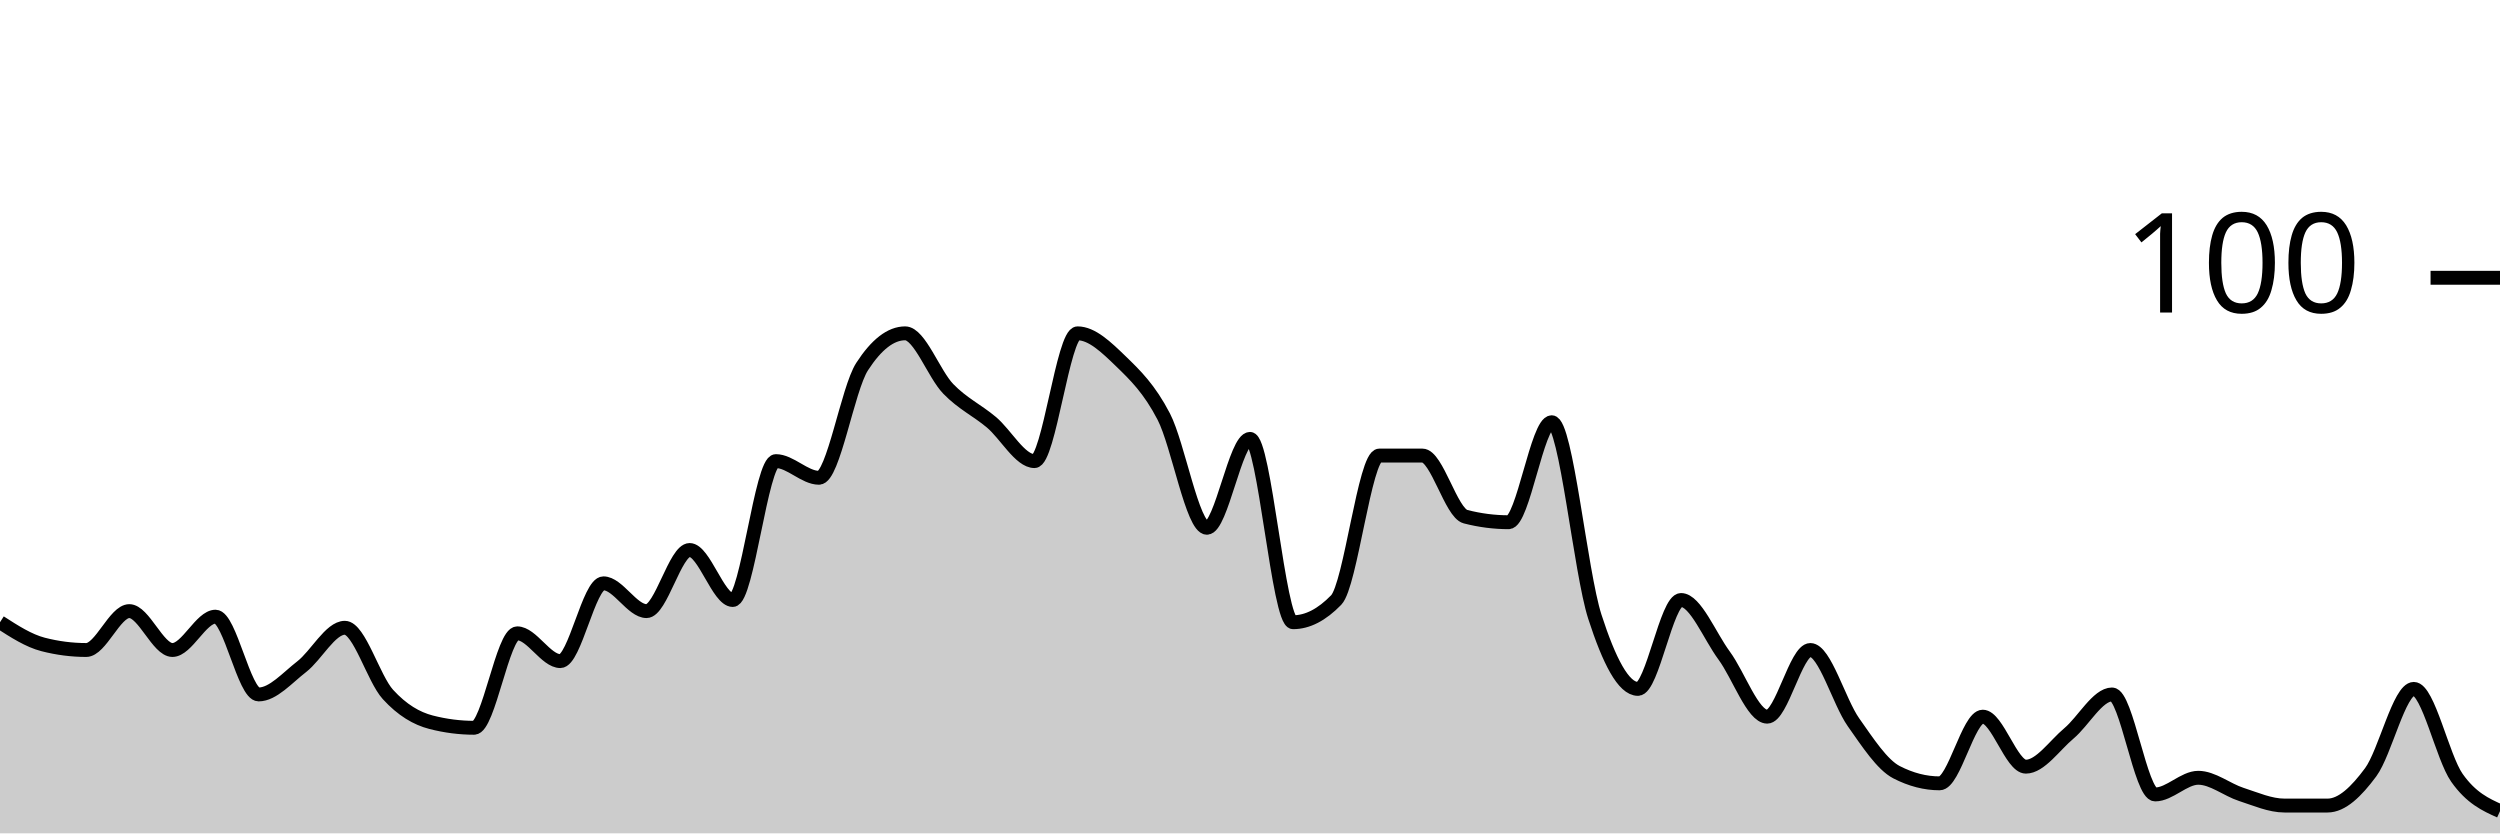
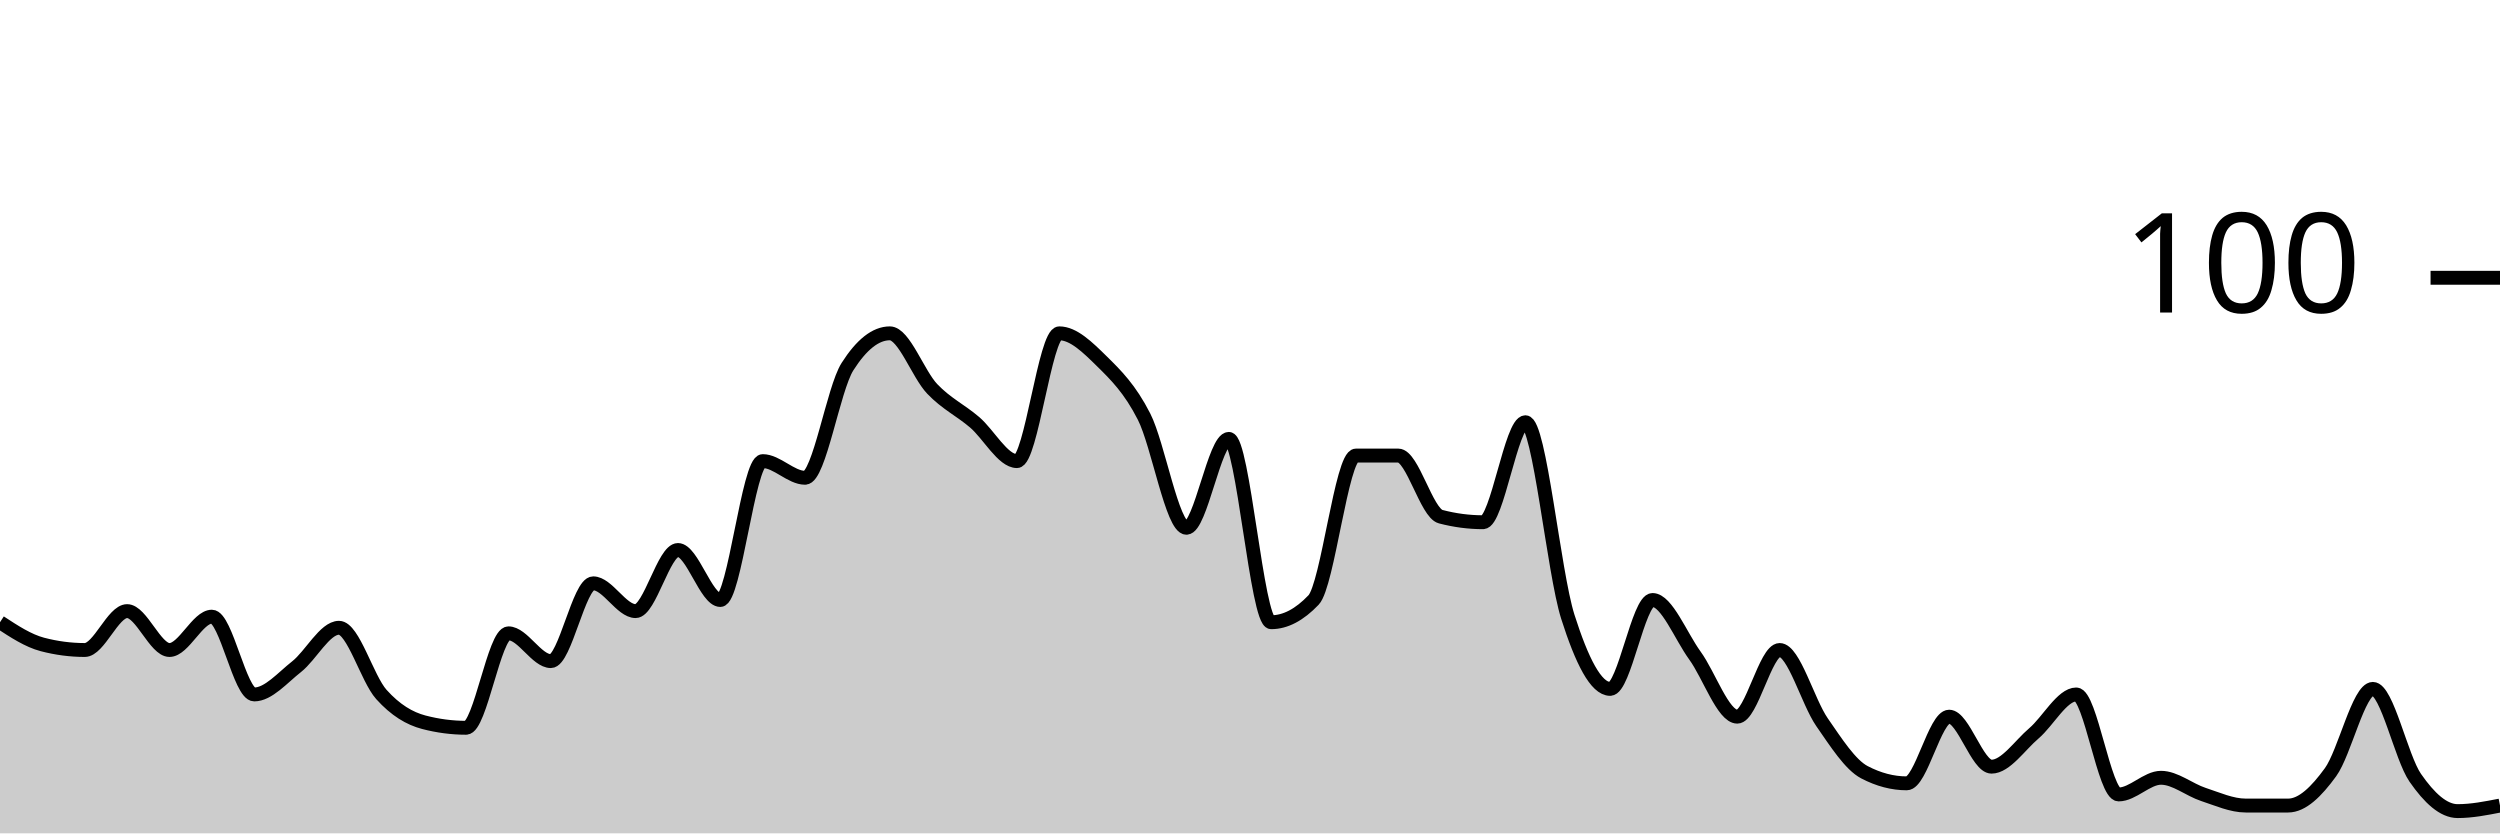
<svg xmlns="http://www.w3.org/2000/svg" viewBox="0 0 180 60">
  <g transform="translate(0,20)">
-     <path class="area" fill="rgba(0, 0, 0, 0.2)" d="M0,24.8C1.034,25.467,2.069,26.133,3.103,26.4C4.138,26.667,5.172,26.8,6.207,26.8C7.241,26.8,8.276,24,9.31,24C10.345,24,11.379,26.8,12.414,26.8C13.448,26.8,14.483,24.4,15.517,24.4C16.552,24.4,17.586,30,18.621,30C19.655,30,20.69,28.8,21.724,28C22.759,27.2,23.793,25.2,24.828,25.2C25.862,25.2,26.897,28.867,27.931,30C28.966,31.133,30,31.733,31.034,32C32.069,32.267,33.103,32.4,34.138,32.4C35.172,32.4,36.207,25.6,37.241,25.6C38.276,25.6,39.31,27.6,40.345,27.6C41.379,27.6,42.414,22,43.448,22C44.483,22,45.517,24,46.552,24C47.586,24,48.621,19.6,49.655,19.6C50.69,19.6,51.724,23.2,52.759,23.2C53.793,23.2,54.828,13.2,55.862,13.2C56.897,13.2,57.931,14.4,58.966,14.4C60,14.4,61.034,8,62.069,6.4C63.103,4.8,64.138,4,65.172,4C66.207,4,67.241,6.933,68.276,8C69.31,9.067,70.345,9.533,71.379,10.4C72.414,11.267,73.448,13.2,74.483,13.2C75.517,13.2,76.552,4,77.586,4C78.621,4,79.655,5,80.69,6C81.724,7,82.759,8,83.793,10C84.828,12,85.862,18,86.897,18C87.931,18,88.966,11.6,90,11.6C91.034,11.6,92.069,24.8,93.103,24.8C94.138,24.8,95.172,24.267,96.207,23.2C97.241,22.133,98.276,12.8,99.31,12.8C100.345,12.8,101.379,12.8,102.414,12.8C103.448,12.8,104.483,16.933,105.517,17.2C106.552,17.467,107.586,17.6,108.621,17.6C109.655,17.6,110.69,10.4,111.724,10.4C112.759,10.4,113.793,21.2,114.828,24.4C115.862,27.6,116.897,29.6,117.931,29.6C118.966,29.6,120,23.2,121.034,23.2C122.069,23.2,123.103,25.8,124.138,27.2C125.172,28.6,126.207,31.6,127.241,31.6C128.276,31.6,129.31,26.8,130.345,26.8C131.379,26.8,132.414,30.533,133.448,32C134.483,33.467,135.517,35.067,136.552,35.6C137.586,36.133,138.621,36.4,139.655,36.4C140.69,36.4,141.724,31.6,142.759,31.6C143.793,31.6,144.828,35.2,145.862,35.2C146.897,35.2,147.931,33.667,148.966,32.8C150,31.933,151.034,30,152.069,30C153.103,30,154.138,37.2,155.172,37.2C156.207,37.2,157.241,36,158.276,36C159.31,36,160.345,36.867,161.379,37.2C162.414,37.533,163.448,38,164.483,38C165.517,38,166.552,38,167.586,38C168.621,38,169.655,37,170.69,35.6C171.724,34.2,172.759,29.6,173.793,29.6C174.828,29.6,175.862,34.533,176.897,36C177.931,37.467,178.966,37.933,180,38.4L180,40C178.966,40,177.931,40,176.897,40C175.862,40,174.828,40,173.793,40C172.759,40,171.724,40,170.69,40C169.655,40,168.621,40,167.586,40C166.552,40,165.517,40,164.483,40C163.448,40,162.414,40,161.379,40C160.345,40,159.31,40,158.276,40C157.241,40,156.207,40,155.172,40C154.138,40,153.103,40,152.069,40C151.034,40,150,40,148.966,40C147.931,40,146.897,40,145.862,40C144.828,40,143.793,40,142.759,40C141.724,40,140.69,40,139.655,40C138.621,40,137.586,40,136.552,40C135.517,40,134.483,40,133.448,40C132.414,40,131.379,40,130.345,40C129.31,40,128.276,40,127.241,40C126.207,40,125.172,40,124.138,40C123.103,40,122.069,40,121.034,40C120,40,118.966,40,117.931,40C116.897,40,115.862,40,114.828,40C113.793,40,112.759,40,111.724,40C110.69,40,109.655,40,108.621,40C107.586,40,106.552,40,105.517,40C104.483,40,103.448,40,102.414,40C101.379,40,100.345,40,99.31,40C98.276,40,97.241,40,96.207,40C95.172,40,94.138,40,93.103,40C92.069,40,91.034,40,90,40C88.966,40,87.931,40,86.897,40C85.862,40,84.828,40,83.793,40C82.759,40,81.724,40,80.69,40C79.655,40,78.621,40,77.586,40C76.552,40,75.517,40,74.483,40C73.448,40,72.414,40,71.379,40C70.345,40,69.31,40,68.276,40C67.241,40,66.207,40,65.172,40C64.138,40,63.103,40,62.069,40C61.034,40,60,40,58.966,40C57.931,40,56.897,40,55.862,40C54.828,40,53.793,40,52.759,40C51.724,40,50.69,40,49.655,40C48.621,40,47.586,40,46.552,40C45.517,40,44.483,40,43.448,40C42.414,40,41.379,40,40.345,40C39.31,40,38.276,40,37.241,40C36.207,40,35.172,40,34.138,40C33.103,40,32.069,40,31.034,40C30,40,28.966,40,27.931,40C26.897,40,25.862,40,24.828,40C23.793,40,22.759,40,21.724,40C20.69,40,19.655,40,18.621,40C17.586,40,16.552,40,15.517,40C14.483,40,13.448,40,12.414,40C11.379,40,10.345,40,9.31,40C8.276,40,7.241,40,6.207,40C5.172,40,4.138,40,3.103,40C2.069,40,1.034,40,0,40Z" />
-     <path class="line" stroke="black" fill="none" d="M0,24.8C1.034,25.467,2.069,26.133,3.103,26.4C4.138,26.667,5.172,26.8,6.207,26.8C7.241,26.8,8.276,24,9.31,24C10.345,24,11.379,26.8,12.414,26.8C13.448,26.8,14.483,24.4,15.517,24.4C16.552,24.4,17.586,30,18.621,30C19.655,30,20.69,28.8,21.724,28C22.759,27.2,23.793,25.2,24.828,25.2C25.862,25.2,26.897,28.867,27.931,30C28.966,31.133,30,31.733,31.034,32C32.069,32.267,33.103,32.4,34.138,32.4C35.172,32.4,36.207,25.6,37.241,25.6C38.276,25.6,39.31,27.6,40.345,27.6C41.379,27.6,42.414,22,43.448,22C44.483,22,45.517,24,46.552,24C47.586,24,48.621,19.6,49.655,19.6C50.69,19.6,51.724,23.2,52.759,23.2C53.793,23.2,54.828,13.2,55.862,13.2C56.897,13.2,57.931,14.4,58.966,14.4C60,14.4,61.034,8,62.069,6.4C63.103,4.8,64.138,4,65.172,4C66.207,4,67.241,6.933,68.276,8C69.31,9.067,70.345,9.533,71.379,10.4C72.414,11.267,73.448,13.2,74.483,13.2C75.517,13.2,76.552,4,77.586,4C78.621,4,79.655,5,80.69,6C81.724,7,82.759,8,83.793,10C84.828,12,85.862,18,86.897,18C87.931,18,88.966,11.6,90,11.6C91.034,11.6,92.069,24.8,93.103,24.8C94.138,24.8,95.172,24.267,96.207,23.2C97.241,22.133,98.276,12.8,99.31,12.8C100.345,12.8,101.379,12.8,102.414,12.8C103.448,12.8,104.483,16.933,105.517,17.2C106.552,17.467,107.586,17.6,108.621,17.6C109.655,17.6,110.69,10.4,111.724,10.4C112.759,10.4,113.793,21.2,114.828,24.4C115.862,27.6,116.897,29.6,117.931,29.6C118.966,29.6,120,23.2,121.034,23.2C122.069,23.2,123.103,25.8,124.138,27.2C125.172,28.6,126.207,31.6,127.241,31.6C128.276,31.6,129.31,26.8,130.345,26.8C131.379,26.8,132.414,30.533,133.448,32C134.483,33.467,135.517,35.067,136.552,35.6C137.586,36.133,138.621,36.4,139.655,36.4C140.69,36.4,141.724,31.6,142.759,31.6C143.793,31.6,144.828,35.2,145.862,35.2C146.897,35.2,147.931,33.667,148.966,32.8C150,31.933,151.034,30,152.069,30C153.103,30,154.138,37.2,155.172,37.2C156.207,37.2,157.241,36,158.276,36C159.31,36,160.345,36.867,161.379,37.2C162.414,37.533,163.448,38,164.483,38C165.517,38,166.552,38,167.586,38C168.621,38,169.655,37,170.69,35.6C171.724,34.2,172.759,29.6,173.793,29.6C174.828,29.6,175.862,34.533,176.897,36C177.931,37.467,178.966,37.933,180,38.4" />
+     <path class="area" fill="rgba(0, 0, 0, 0.2)" d="M0,24.8C1.017,25.467,2.034,26.133,3.051,26.4C4.068,26.667,5.085,26.8,6.102,26.8C7.119,26.8,8.136,24,9.153,24C10.169,24,11.186,26.8,12.203,26.8C13.22,26.8,14.237,24.4,15.254,24.4C16.271,24.4,17.288,30,18.305,30C19.322,30,20.339,28.8,21.356,28C22.373,27.2,23.39,25.2,24.407,25.2C25.424,25.2,26.441,28.867,27.458,30C28.475,31.133,29.492,31.733,30.508,32C31.525,32.267,32.542,32.4,33.559,32.4C34.576,32.4,35.593,25.6,36.61,25.6C37.627,25.6,38.644,27.6,39.661,27.6C40.678,27.6,41.695,22,42.712,22C43.729,22,44.746,24,45.763,24C46.78,24,47.797,19.6,48.814,19.6C49.831,19.6,50.847,23.2,51.864,23.2C52.881,23.2,53.898,13.2,54.915,13.2C55.932,13.2,56.949,14.4,57.966,14.4C58.983,14.4,60,8,61.017,6.4C62.034,4.8,63.051,4,64.068,4C65.085,4,66.102,6.933,67.119,8C68.136,9.067,69.153,9.533,70.169,10.4C71.186,11.267,72.203,13.2,73.22,13.2C74.237,13.2,75.254,4,76.271,4C77.288,4,78.305,5,79.322,6C80.339,7,81.356,8,82.373,10C83.39,12,84.407,18,85.424,18C86.441,18,87.458,11.6,88.475,11.6C89.492,11.6,90.508,24.8,91.525,24.8C92.542,24.8,93.559,24.267,94.576,23.2C95.593,22.133,96.61,12.8,97.627,12.8C98.644,12.8,99.661,12.8,100.678,12.8C101.695,12.8,102.712,16.933,103.729,17.2C104.746,17.467,105.763,17.6,106.78,17.6C107.797,17.6,108.814,10.4,109.831,10.4C110.847,10.4,111.864,21.2,112.881,24.4C113.898,27.6,114.915,29.6,115.932,29.6C116.949,29.6,117.966,23.2,118.983,23.2C120,23.2,121.017,25.8,122.034,27.2C123.051,28.6,124.068,31.6,125.085,31.6C126.102,31.6,127.119,26.8,128.136,26.8C129.153,26.8,130.169,30.533,131.186,32C132.203,33.467,133.22,35.067,134.237,35.6C135.254,36.133,136.271,36.4,137.288,36.4C138.305,36.4,139.322,31.6,140.339,31.6C141.356,31.6,142.373,35.2,143.39,35.2C144.407,35.2,145.424,33.667,146.441,32.8C147.458,31.933,148.475,30,149.492,30C150.508,30,151.525,37.2,152.542,37.2C153.559,37.2,154.576,36,155.593,36C156.61,36,157.627,36.867,158.644,37.2C159.661,37.533,160.678,38,161.695,38C162.712,38,163.729,38,164.746,38C165.763,38,166.78,37,167.797,35.6C168.814,34.2,169.831,29.6,170.847,29.6C171.864,29.6,172.881,34.533,173.898,36C174.915,37.467,175.932,38.4,176.949,38.4C177.966,38.4,178.983,38.2,180,38L180,40C178.983,40,177.966,40,176.949,40C175.932,40,174.915,40,173.898,40C172.881,40,171.864,40,170.847,40C169.831,40,168.814,40,167.797,40C166.78,40,165.763,40,164.746,40C163.729,40,162.712,40,161.695,40C160.678,40,159.661,40,158.644,40C157.627,40,156.61,40,155.593,40C154.576,40,153.559,40,152.542,40C151.525,40,150.508,40,149.492,40C148.475,40,147.458,40,146.441,40C145.424,40,144.407,40,143.39,40C142.373,40,141.356,40,140.339,40C139.322,40,138.305,40,137.288,40C136.271,40,135.254,40,134.237,40C133.22,40,132.203,40,131.186,40C130.169,40,129.153,40,128.136,40C127.119,40,126.102,40,125.085,40C124.068,40,123.051,40,122.034,40C121.017,40,120,40,118.983,40C117.966,40,116.949,40,115.932,40C114.915,40,113.898,40,112.881,40C111.864,40,110.847,40,109.831,40C108.814,40,107.797,40,106.78,40C105.763,40,104.746,40,103.729,40C102.712,40,101.695,40,100.678,40C99.661,40,98.644,40,97.627,40C96.61,40,95.593,40,94.576,40C93.559,40,92.542,40,91.525,40C90.508,40,89.492,40,88.475,40C87.458,40,86.441,40,85.424,40C84.407,40,83.39,40,82.373,40C81.356,40,80.339,40,79.322,40C78.305,40,77.288,40,76.271,40C75.254,40,74.237,40,73.22,40C72.203,40,71.186,40,70.169,40C69.153,40,68.136,40,67.119,40C66.102,40,65.085,40,64.068,40C63.051,40,62.034,40,61.017,40C60,40,58.983,40,57.966,40C56.949,40,55.932,40,54.915,40C53.898,40,52.881,40,51.864,40C50.847,40,49.831,40,48.814,40C47.797,40,46.78,40,45.763,40C44.746,40,43.729,40,42.712,40C41.695,40,40.678,40,39.661,40C38.644,40,37.627,40,36.61,40C35.593,40,34.576,40,33.559,40C32.542,40,31.525,40,30.508,40C29.492,40,28.475,40,27.458,40C26.441,40,25.424,40,24.407,40C23.39,40,22.373,40,21.356,40C20.339,40,19.322,40,18.305,40C17.288,40,16.271,40,15.254,40C14.237,40,13.22,40,12.203,40C11.186,40,10.169,40,9.153,40C8.136,40,7.119,40,6.102,40C5.085,40,4.068,40,3.051,40C2.034,40,1.017,40,0,40Z" />
+     <path class="line" stroke="black" fill="none" d="M0,24.8C1.017,25.467,2.034,26.133,3.051,26.4C4.068,26.667,5.085,26.8,6.102,26.8C7.119,26.8,8.136,24,9.153,24C10.169,24,11.186,26.8,12.203,26.8C13.22,26.8,14.237,24.4,15.254,24.4C16.271,24.4,17.288,30,18.305,30C19.322,30,20.339,28.8,21.356,28C22.373,27.2,23.39,25.2,24.407,25.2C25.424,25.2,26.441,28.867,27.458,30C28.475,31.133,29.492,31.733,30.508,32C31.525,32.267,32.542,32.4,33.559,32.4C34.576,32.4,35.593,25.6,36.61,25.6C37.627,25.6,38.644,27.6,39.661,27.6C40.678,27.6,41.695,22,42.712,22C43.729,22,44.746,24,45.763,24C46.78,24,47.797,19.6,48.814,19.6C49.831,19.6,50.847,23.2,51.864,23.2C52.881,23.2,53.898,13.2,54.915,13.2C55.932,13.2,56.949,14.4,57.966,14.4C58.983,14.4,60,8,61.017,6.4C62.034,4.8,63.051,4,64.068,4C65.085,4,66.102,6.933,67.119,8C68.136,9.067,69.153,9.533,70.169,10.4C71.186,11.267,72.203,13.2,73.22,13.2C74.237,13.2,75.254,4,76.271,4C77.288,4,78.305,5,79.322,6C80.339,7,81.356,8,82.373,10C83.39,12,84.407,18,85.424,18C86.441,18,87.458,11.6,88.475,11.6C89.492,11.6,90.508,24.8,91.525,24.8C92.542,24.8,93.559,24.267,94.576,23.2C95.593,22.133,96.61,12.8,97.627,12.8C98.644,12.8,99.661,12.8,100.678,12.8C101.695,12.8,102.712,16.933,103.729,17.2C104.746,17.467,105.763,17.6,106.78,17.6C107.797,17.6,108.814,10.4,109.831,10.4C110.847,10.4,111.864,21.2,112.881,24.4C113.898,27.6,114.915,29.6,115.932,29.6C116.949,29.6,117.966,23.2,118.983,23.2C120,23.2,121.017,25.8,122.034,27.2C123.051,28.6,124.068,31.6,125.085,31.6C126.102,31.6,127.119,26.8,128.136,26.8C129.153,26.8,130.169,30.533,131.186,32C132.203,33.467,133.22,35.067,134.237,35.6C135.254,36.133,136.271,36.4,137.288,36.4C138.305,36.4,139.322,31.6,140.339,31.6C141.356,31.6,142.373,35.2,143.39,35.2C144.407,35.2,145.424,33.667,146.441,32.8C147.458,31.933,148.475,30,149.492,30C150.508,30,151.525,37.2,152.542,37.2C153.559,37.2,154.576,36,155.593,36C156.61,36,157.627,36.867,158.644,37.2C159.661,37.533,160.678,38,161.695,38C162.712,38,163.729,38,164.746,38C165.763,38,166.78,37,167.797,35.6C168.814,34.2,169.831,29.6,170.847,29.6C171.864,29.6,172.881,34.533,173.898,36C174.915,37.467,175.932,38.4,176.949,38.4C177.966,38.4,178.983,38.2,180,38" />
    <path class="axis-ceiling" stroke-width="1" stroke="black" fill="none" d="M175,0L180,0" />
    <text class="axis-ceiling-label" font-family="sans-serif" text-anchor="end" font-size="10px" x="170" y="2.5">100</text>
  </g>
</svg>
